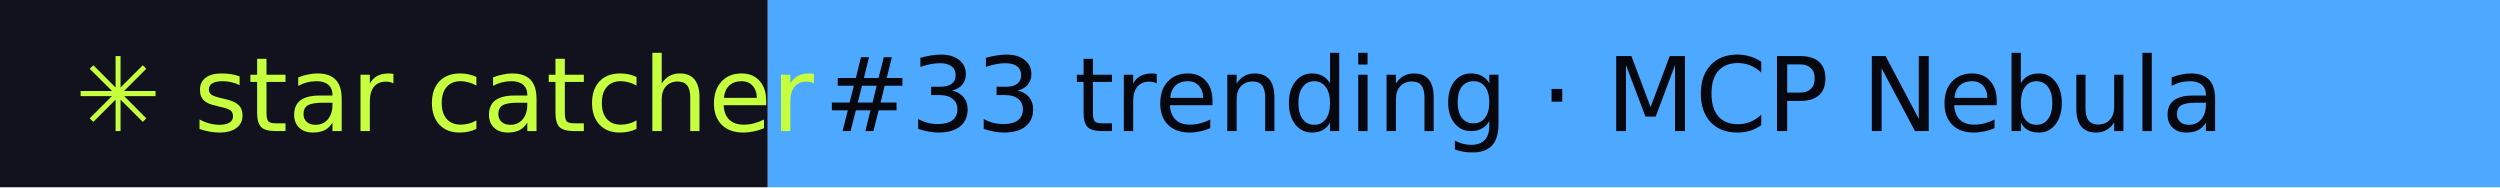
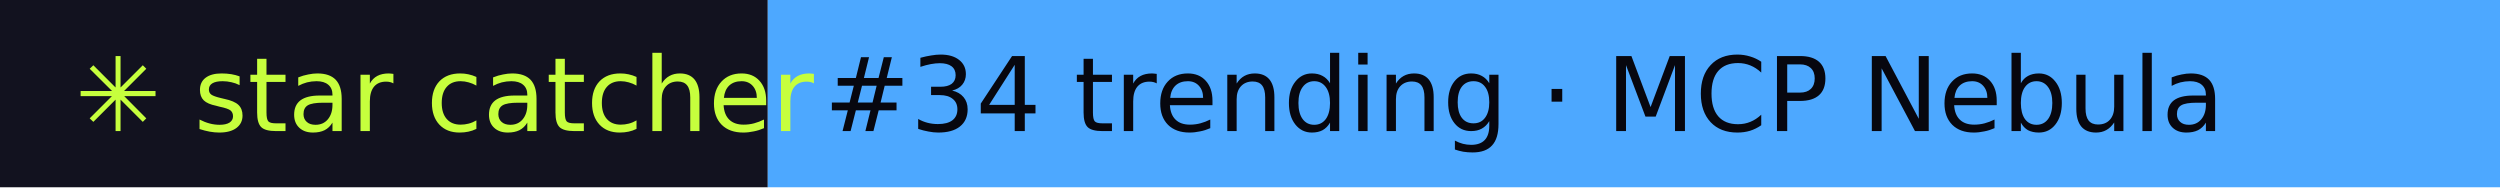
- <svg xmlns="http://www.w3.org/2000/svg" width="267" height="20" role="img" aria-label="star catcher: #33 trending · MCP Nebula">
+ <svg xmlns="http://www.w3.org/2000/svg" width="267" height="20" role="img" aria-label="star catcher: #34 trending · MCP Nebula">
  <rect width="82" height="20" fill="#12121F" />
  <rect x="82" width="185" height="20" fill="#4DA8FF" />
  <g font-family="Verdana,DejaVu Sans,sans-serif" font-size="11">
    <text x="8" y="14" fill="#C6FF3D">✳ star catcher</text>
-     <text x="88" y="14" fill="#07070F">#33 trending · MCP Nebula</text>
+     <text x="88" y="14" fill="#07070F">#34 trending · MCP Nebula</text>
  </g>
</svg>
